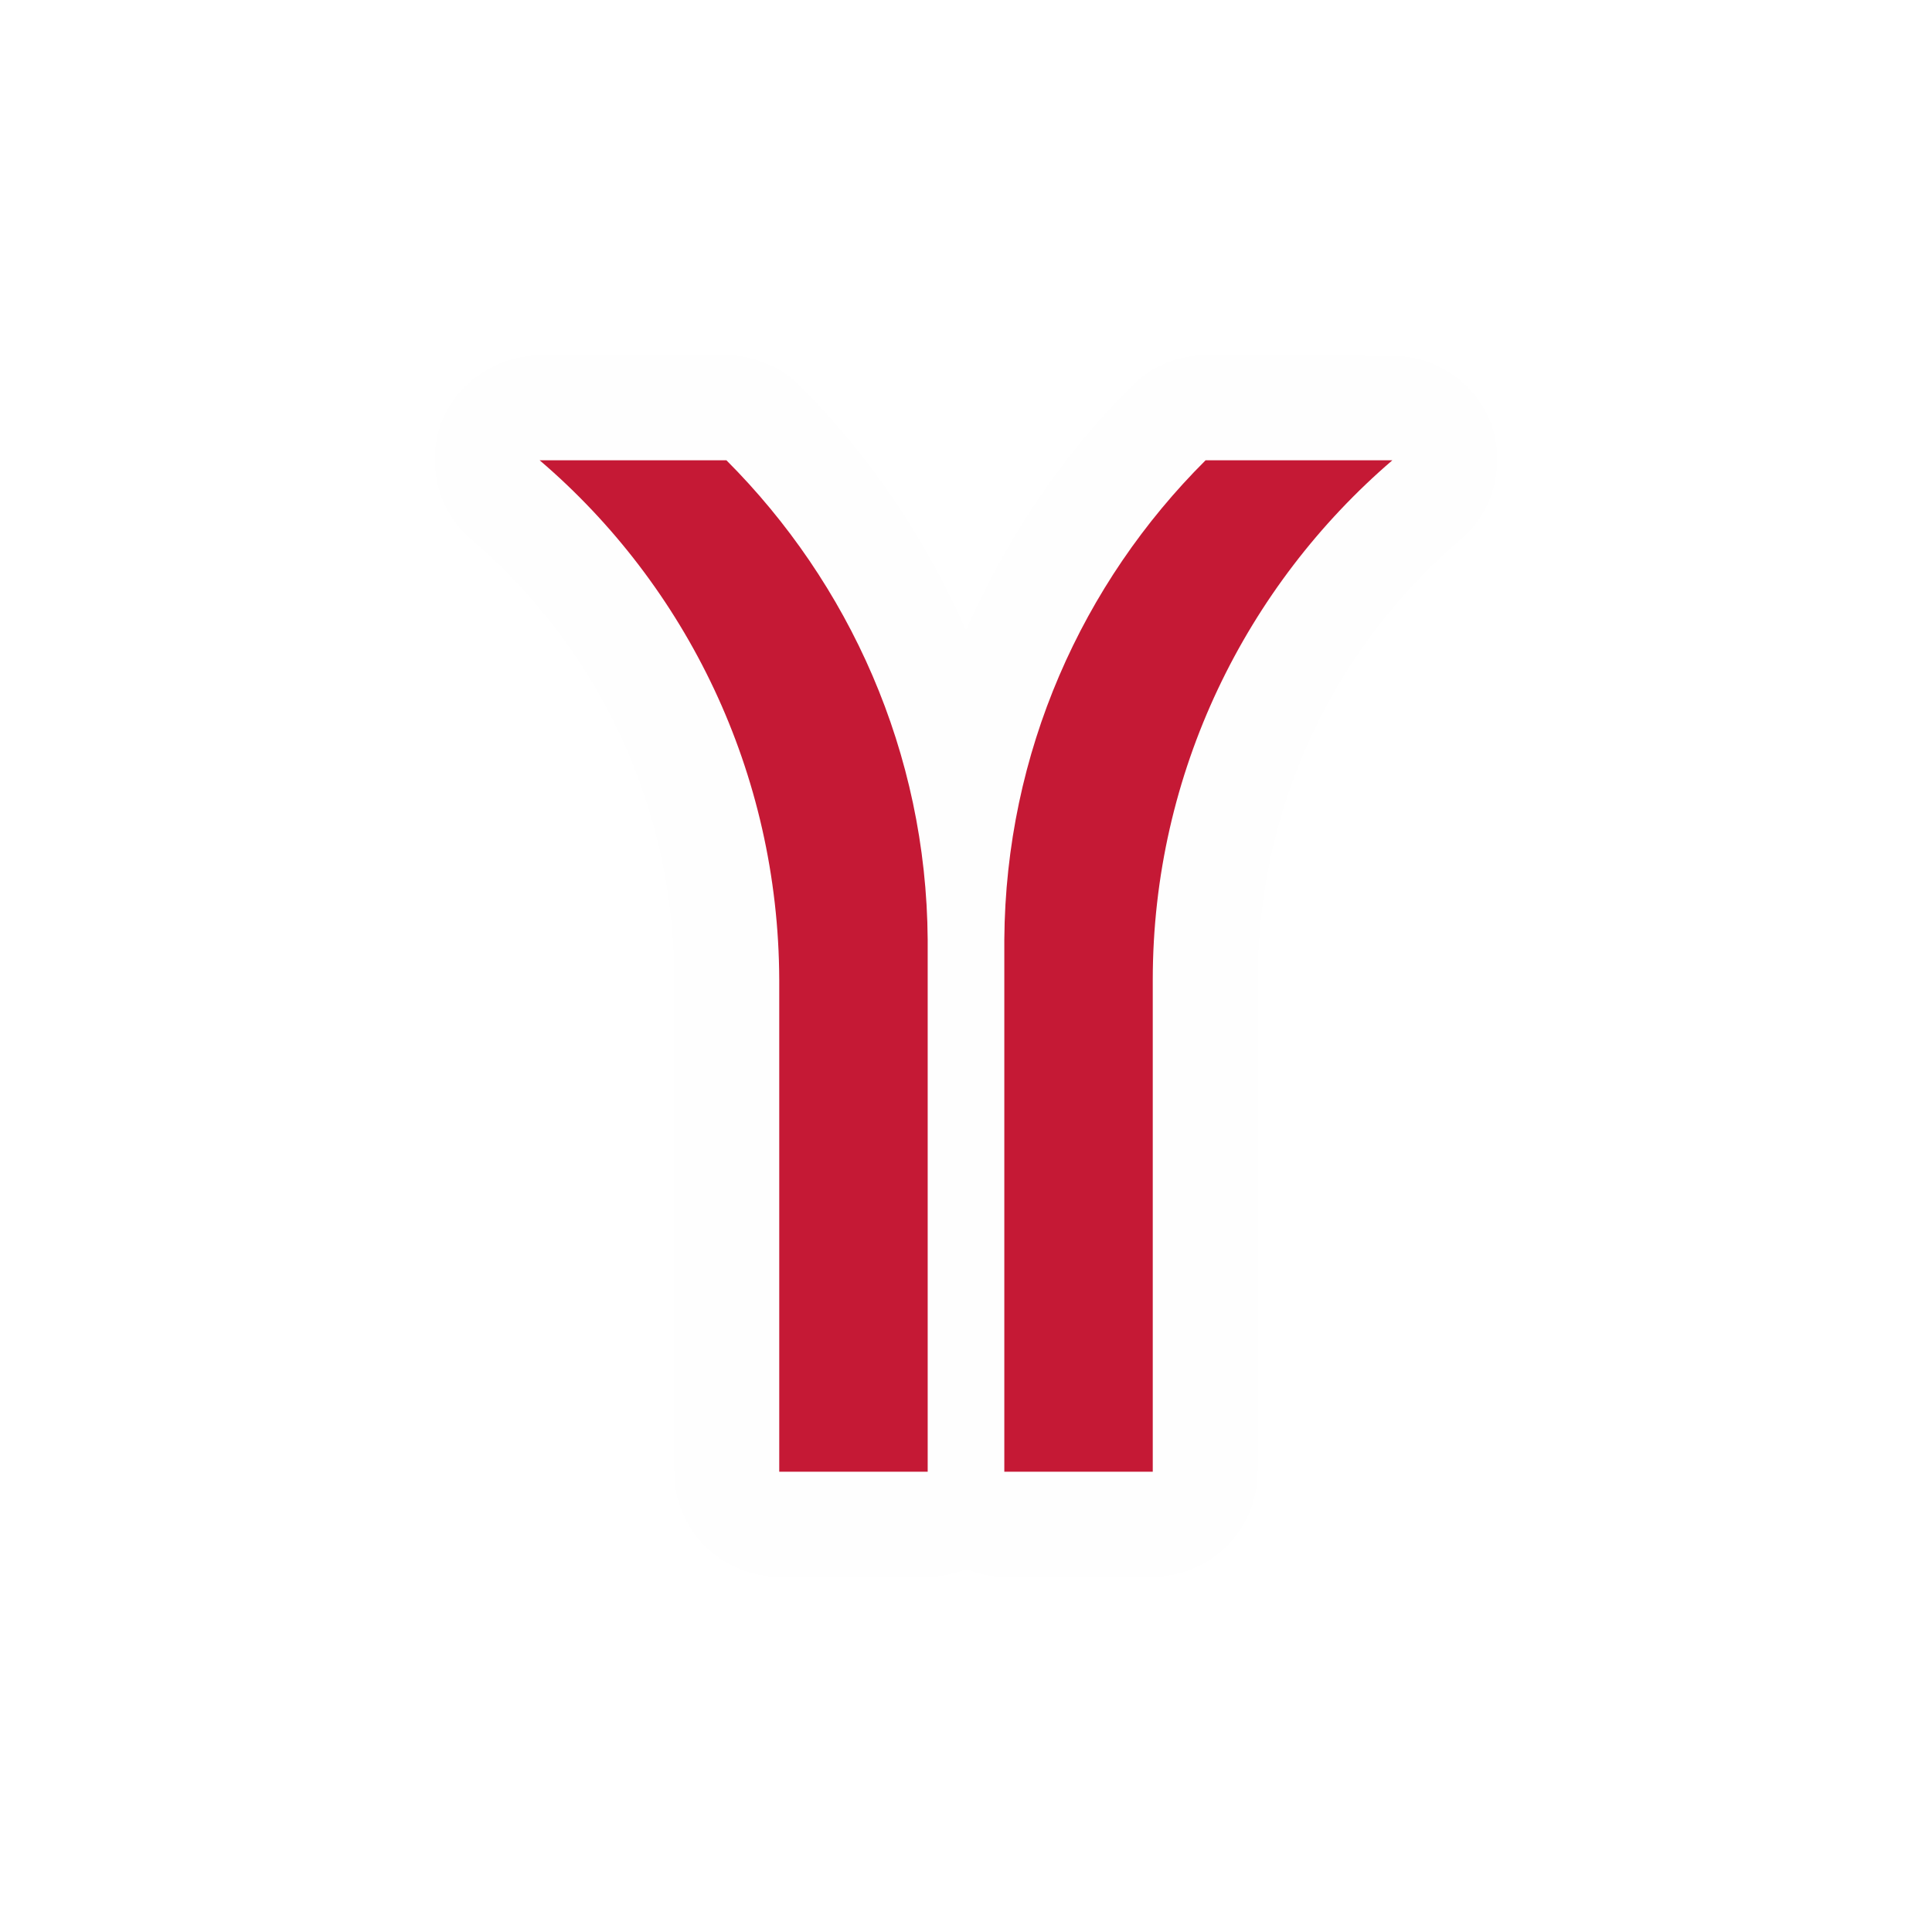
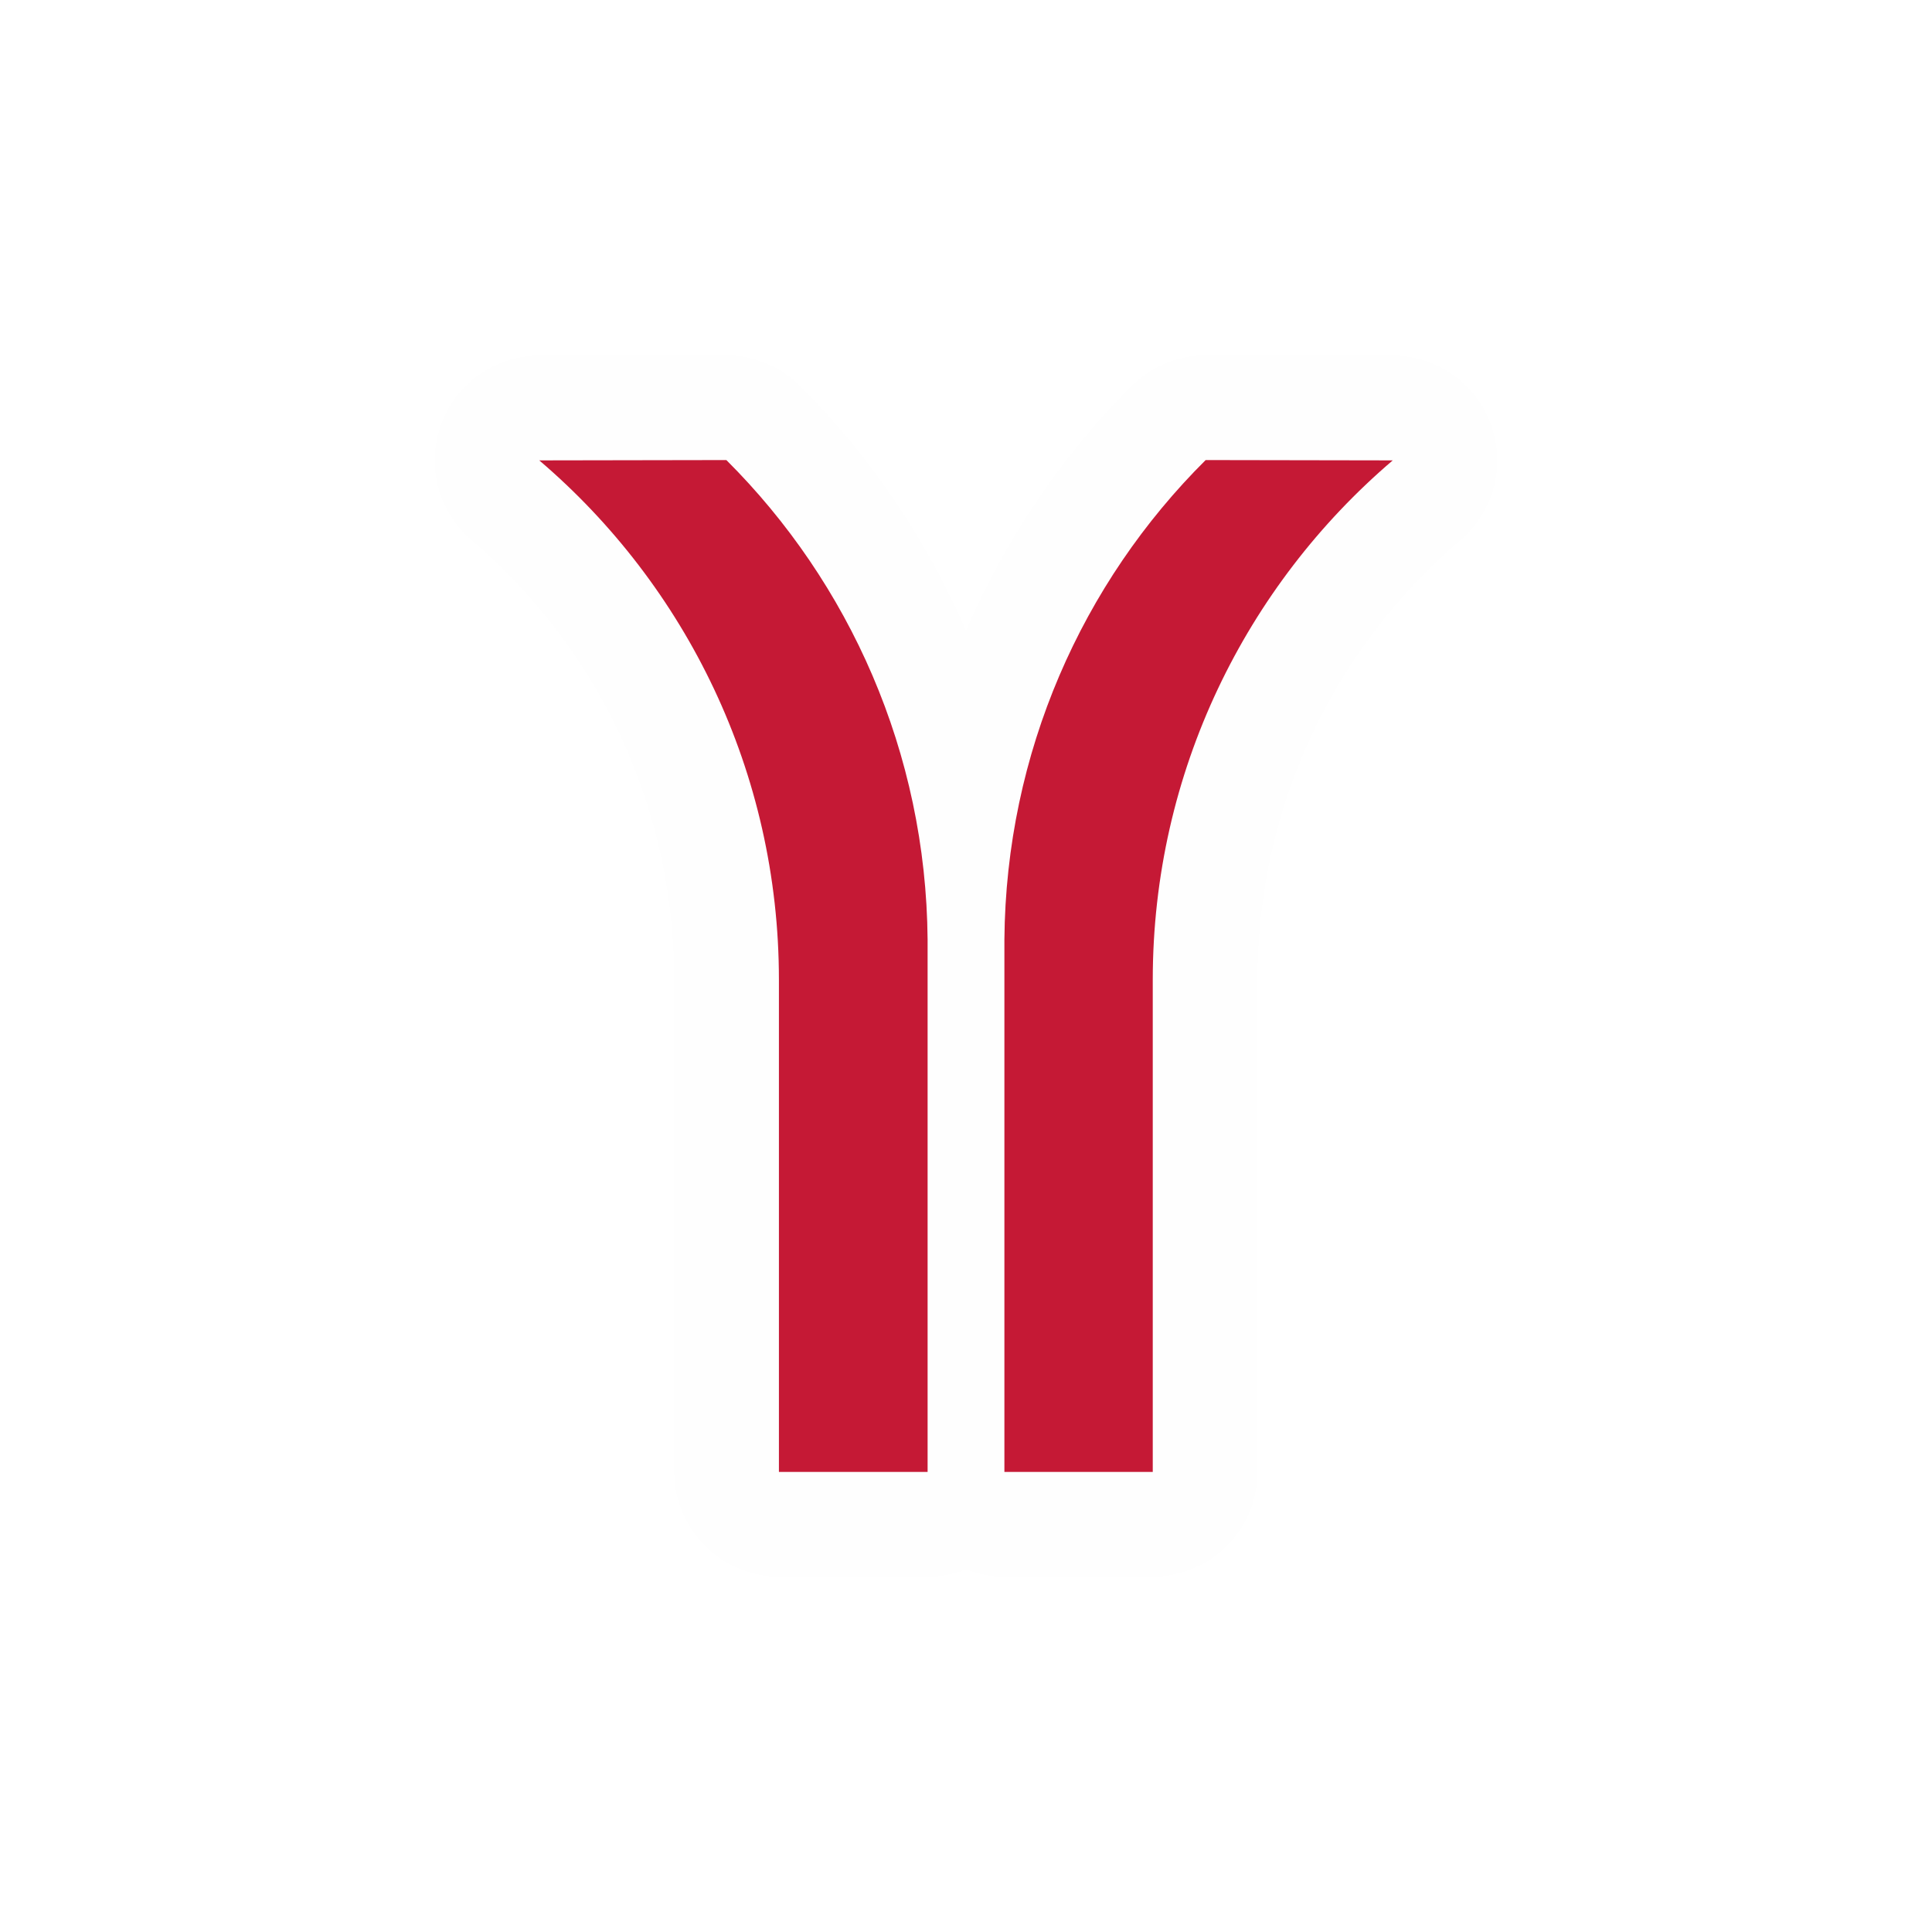
- <svg xmlns="http://www.w3.org/2000/svg" width="12" height="12" viewBox="0 0 12 12" version="1.1">
-   <g id="surface1">
-     <path style=" stroke:none;fill-rule:nonzero;fill:rgb(99.608%,99.608%,99.608%);fill-opacity:1;" d="M 4.512 2.207 L 3.348 2.207 C 3.215 2.211 3.086 2.25 2.977 2.328 C 2.867 2.402 2.785 2.512 2.738 2.633 C 2.695 2.758 2.688 2.895 2.723 3.023 C 2.754 3.152 2.828 3.266 2.93 3.352 C 3.699 4.012 4.188 4.988 4.188 6.086 L 4.188 9.141 C 4.188 9.227 4.203 9.312 4.238 9.391 C 4.27 9.469 4.316 9.543 4.379 9.602 C 4.438 9.664 4.512 9.711 4.59 9.742 C 4.668 9.777 4.754 9.793 4.84 9.793 L 5.762 9.793 C 5.844 9.793 5.926 9.777 6 9.746 C 6.078 9.777 6.156 9.793 6.238 9.793 L 7.16 9.793 C 7.246 9.793 7.332 9.777 7.41 9.742 C 7.488 9.711 7.559 9.664 7.621 9.602 C 7.68 9.543 7.73 9.469 7.762 9.391 C 7.793 9.312 7.812 9.227 7.812 9.141 L 7.812 6.086 C 7.812 4.988 8.301 4.012 9.07 3.352 C 9.172 3.266 9.246 3.152 9.277 3.023 C 9.312 2.895 9.305 2.758 9.262 2.633 C 9.215 2.512 9.133 2.402 9.023 2.328 C 8.914 2.25 8.785 2.211 8.652 2.211 L 7.488 2.207 C 7.316 2.207 7.152 2.273 7.031 2.398 C 6.594 2.828 6.25 3.348 6 3.914 C 5.75 3.348 5.402 2.828 4.969 2.398 C 4.91 2.336 4.84 2.289 4.758 2.258 C 4.68 2.223 4.594 2.207 4.512 2.207 Z M 4.512 2.207 " />
-     <path style=" stroke:none;fill-rule:nonzero;fill:rgb(77.255%,9.804%,20.784%);fill-opacity:1;" d="M 4.512 2.859 L 3.352 2.859 C 4.262 3.637 4.836 4.797 4.84 6.086 L 4.84 9.141 L 5.762 9.141 L 5.762 5.836 C 5.754 4.672 5.273 3.621 4.512 2.859 Z M 7.488 2.859 C 6.723 3.621 6.246 4.672 6.238 5.836 L 6.238 9.141 L 7.16 9.141 L 7.16 6.086 C 7.16 4.797 7.742 3.637 8.648 2.859 Z M 7.488 2.859 " />
-   </g>
+ <svg xmlns="http://www.w3.org/2000/svg" width="24" height="24" viewBox="0 0 24 24">
+   <path fill-rule="nonzero" fill="rgb(99.608%, 99.608%, 99.608%)" fill-opacity="1" d="M 9.02 4.414 L 6.699 4.418 C 6.434 4.418 6.172 4.5 5.957 4.652 C 5.738 4.805 5.57 5.02 5.48 5.27 C 5.391 5.52 5.375 5.789 5.441 6.047 C 5.512 6.305 5.656 6.535 5.855 6.707 C 7.398 8.023 8.375 9.977 8.375 12.172 L 8.375 18.285 C 8.375 18.457 8.41 18.625 8.477 18.781 C 8.539 18.941 8.637 19.082 8.758 19.203 C 8.879 19.324 9.02 19.422 9.18 19.484 C 9.336 19.551 9.508 19.586 9.676 19.586 L 11.527 19.586 C 11.688 19.586 11.848 19.555 12 19.496 C 12 19.496 12.004 19.496 12.004 19.496 C 12.152 19.555 12.312 19.586 12.477 19.586 L 14.32 19.586 C 14.492 19.586 14.66 19.551 14.816 19.484 C 14.977 19.422 15.121 19.324 15.242 19.203 C 15.363 19.082 15.457 18.941 15.523 18.781 C 15.586 18.625 15.621 18.457 15.621 18.285 L 15.621 12.172 C 15.621 9.977 16.602 8.023 18.145 6.707 C 18.344 6.535 18.488 6.305 18.559 6.047 C 18.625 5.789 18.609 5.52 18.52 5.27 C 18.43 5.02 18.262 4.805 18.043 4.652 C 17.828 4.5 17.566 4.418 17.305 4.418 L 14.98 4.414 C 14.637 4.414 14.305 4.551 14.059 4.793 C 13.191 5.656 12.496 6.691 12 7.832 C 11.504 6.691 10.805 5.66 9.941 4.797 C 9.82 4.676 9.676 4.578 9.52 4.516 C 9.359 4.449 9.191 4.414 9.02 4.414 Z M 9.02 4.414 " />
+   <path fill-rule="nonzero" fill="rgb(77.255%, 9.804%, 20.784%)" fill-opacity="1" d="M 9.023 5.715 L 6.699 5.719 C 8.52 7.273 9.676 9.59 9.676 12.172 L 9.676 18.285 L 11.523 18.285 L 11.523 11.672 C 11.504 9.348 10.551 7.238 9.023 5.715 Z M 14.977 5.715 C 13.445 7.238 12.496 9.348 12.477 11.672 L 12.477 18.285 L 14.32 18.285 L 14.32 12.172 C 14.32 9.59 15.48 7.273 17.301 5.719 Z M 14.977 5.715 " />
</svg>
